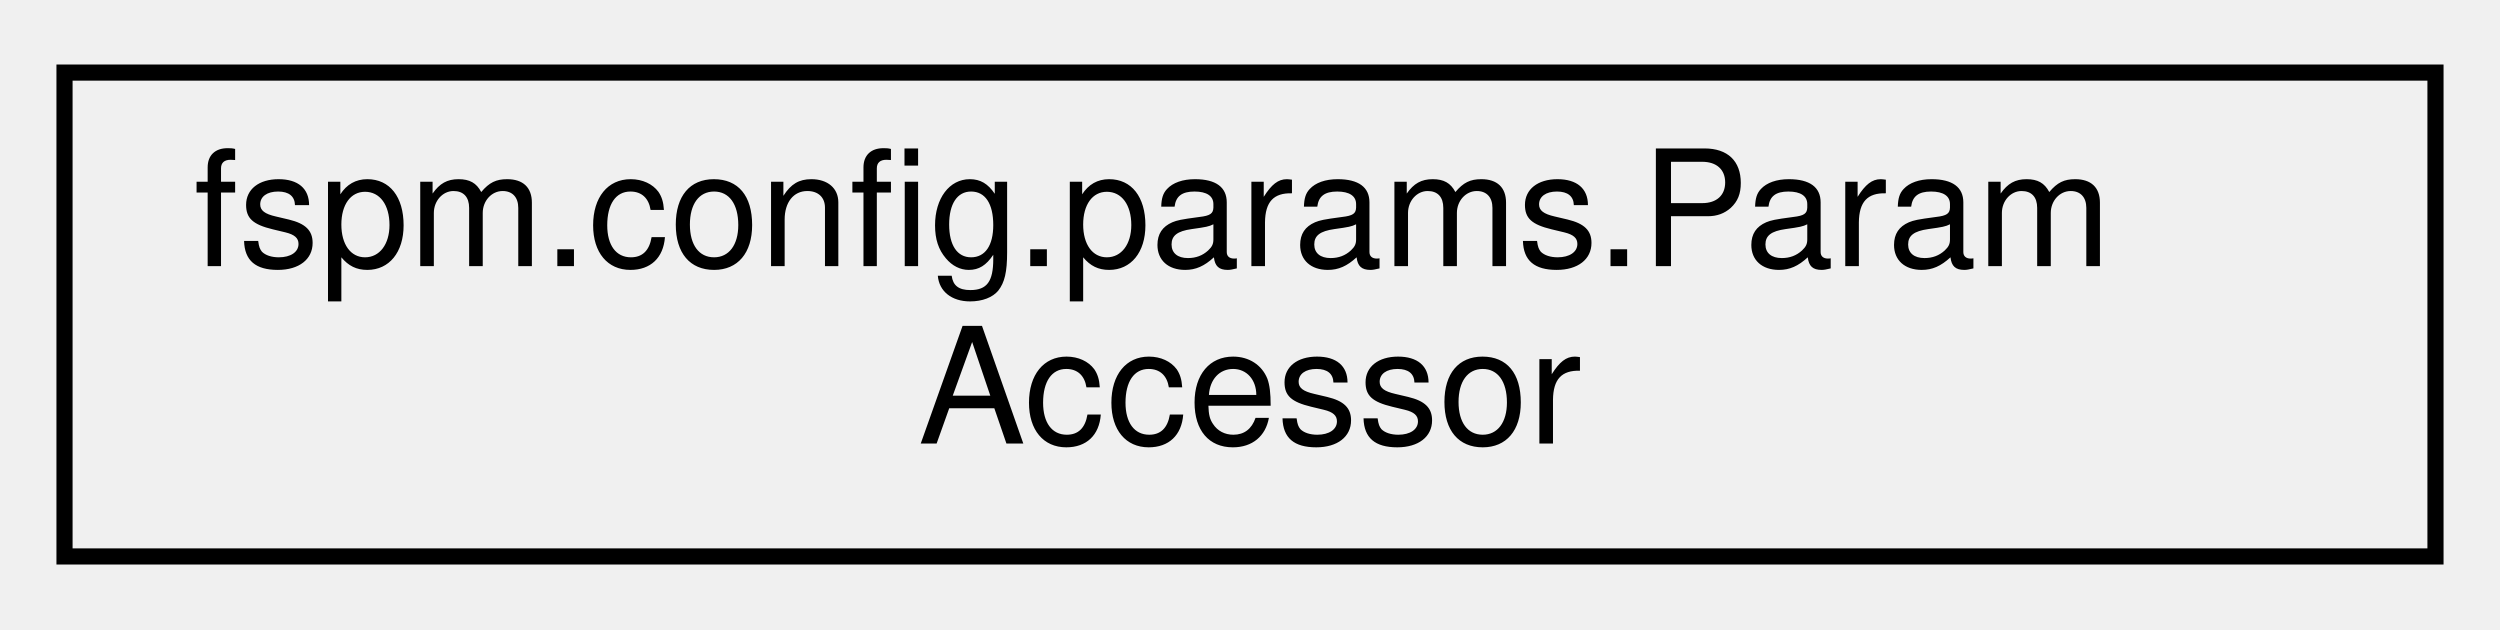
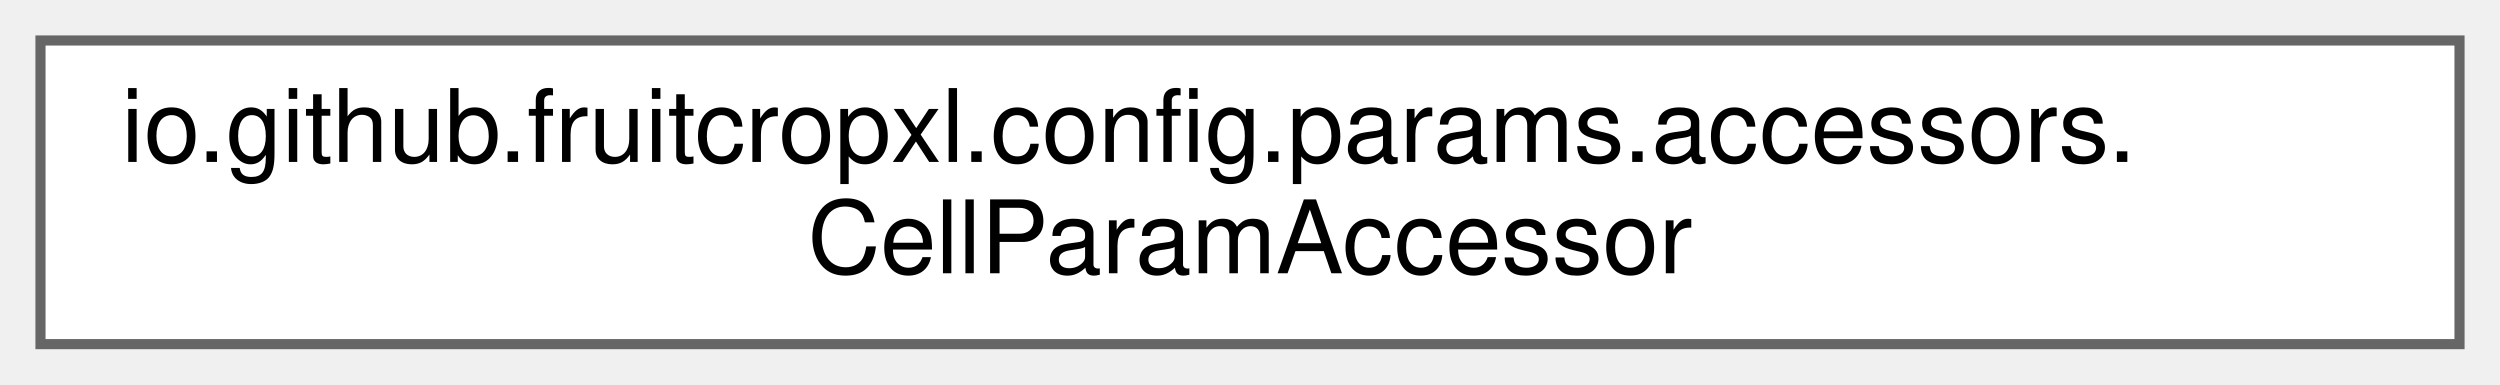
- <svg xmlns="http://www.w3.org/2000/svg" xmlns:xlink="http://www.w3.org/1999/xlink" width="155pt" height="39pt" viewBox="0.00 0.00 155.00 39.00">
-   <g id="graph0" class="graph" transform="scale(1 1) rotate(0) translate(4 35)">
-     <g id="node1" class="node">
-       <g id="a_node1">
-         <a xlink:href="interfacefspm_1_1config_1_1params_1_1ParamAccessor.html" target="_top" xlink:title="Blueprint for all classes that handles getting and setting of parameters.">
-           <polygon fill="none" stroke="black" points="0,-0.5 0,-30.5 147,-30.5 147,-0.5 0,-0.5" />
-           <text text-anchor="start" x="8" y="-18.5" font-family="Helvetica,sans-Serif" font-size="10.00">fspm.config.params.Param</text>
-           <text text-anchor="middle" x="73.5" y="-7.5" font-family="Helvetica,sans-Serif" font-size="10.00">Accessor</text>
+ <svg xmlns="http://www.w3.org/2000/svg" xmlns:xlink="http://www.w3.org/1999/xlink" width="247pt" height="38pt" viewBox="0.00 0.00 247.00 38.00">
+   <g id="graph0" class="graph" transform="scale(1 1) rotate(0) translate(4 34)">
+     <g id="Node000000" class="node">
+       <g id="a_Node000000">
+         <a xlink:href="interfaceio_1_1github_1_1fruitcropxl_1_1config_1_1params_1_1accessors_1_1CellParamAccessor.html" target="_top" xlink:title="Blueprint for all classes that handles getting and setting of parameters.">
+           <polygon fill="white" stroke="#666666" points="239,-30 0,-30 0,0 239,0 239,-30" />
+           <text text-anchor="start" x="8" y="-18" font-family="Helvetica,sans-Serif" font-size="10.00">io.github.fruitcropxl.config.params.accessors.</text>
+           <text text-anchor="middle" x="119.5" y="-7" font-family="Helvetica,sans-Serif" font-size="10.00">CellParamAccessor</text>
        </a>
      </g>
    </g>
  </g>
</svg>
